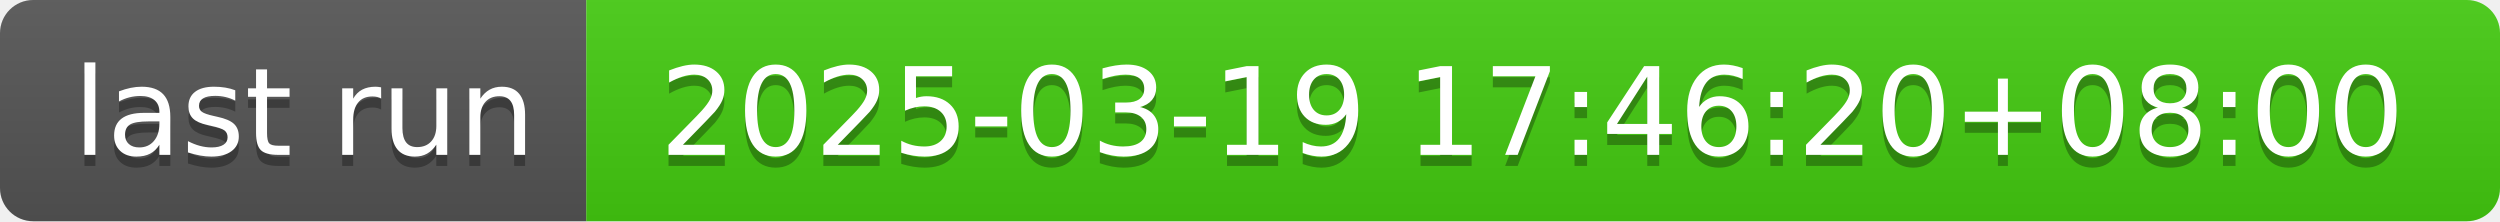
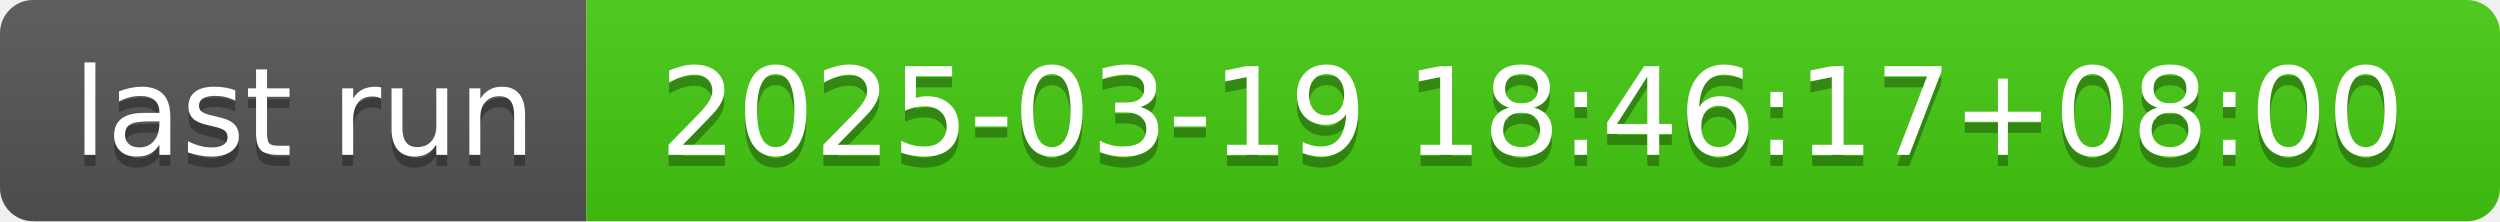
- <svg xmlns="http://www.w3.org/2000/svg" width="226" height="20" role="img" aria-label="last run: 2025-03-19 17:46:20+08:00">
+ <svg xmlns="http://www.w3.org/2000/svg" width="226" height="20" role="img" aria-label="last run: 2025-03-19 18:46:17+08:00">
  <linearGradient id="s" x2="0" y2="100%">
    <stop offset="0" stop-color="#bbb" stop-opacity=".1" />
    <stop offset="1" stop-opacity=".1" />
  </linearGradient>
  <clipPath id="r">
    <rect width="226" height="20" rx="3" fill="#fff" />
  </clipPath>
  <g clip-path="url(#r)">
    <rect width="53" height="20" fill="#555" />
    <rect x="53" width="173" height="20" fill="#4c1" />
    <rect width="226" height="20" fill="url(#s)" />
  </g>
  <g fill="#fff" text-anchor="middle" font-family="Verdana,Geneva,DejaVu Sans,sans-serif" text-rendering="geometricPrecision" font-size="110">
    <text aria-hidden="true" x="275" y="150" fill="#010101" fill-opacity=".3" transform="scale(.1)" textLength="430">last run</text>
    <text x="275" y="140" transform="scale(.1)" fill="#fff" textLength="430">last run</text>
-     <text aria-hidden="true" x="1385" y="150" fill="#010101" fill-opacity=".3" transform="scale(.1)" textLength="1630">2025-03-19 17:46:20+08:00</text>
-     <text x="1385" y="140" transform="scale(.1)" fill="#fff" textLength="1630">2025-03-19 17:46:20+08:00</text>
+     <text aria-hidden="true" x="1385" y="150" fill="#010101" fill-opacity=".3" transform="scale(.1)" textLength="1630">2025-03-19 18:46:17+08:00</text>
+     <text x="1385" y="140" transform="scale(.1)" fill="#fff" textLength="1630">2025-03-19 18:46:17+08:00</text>
  </g>
</svg>
